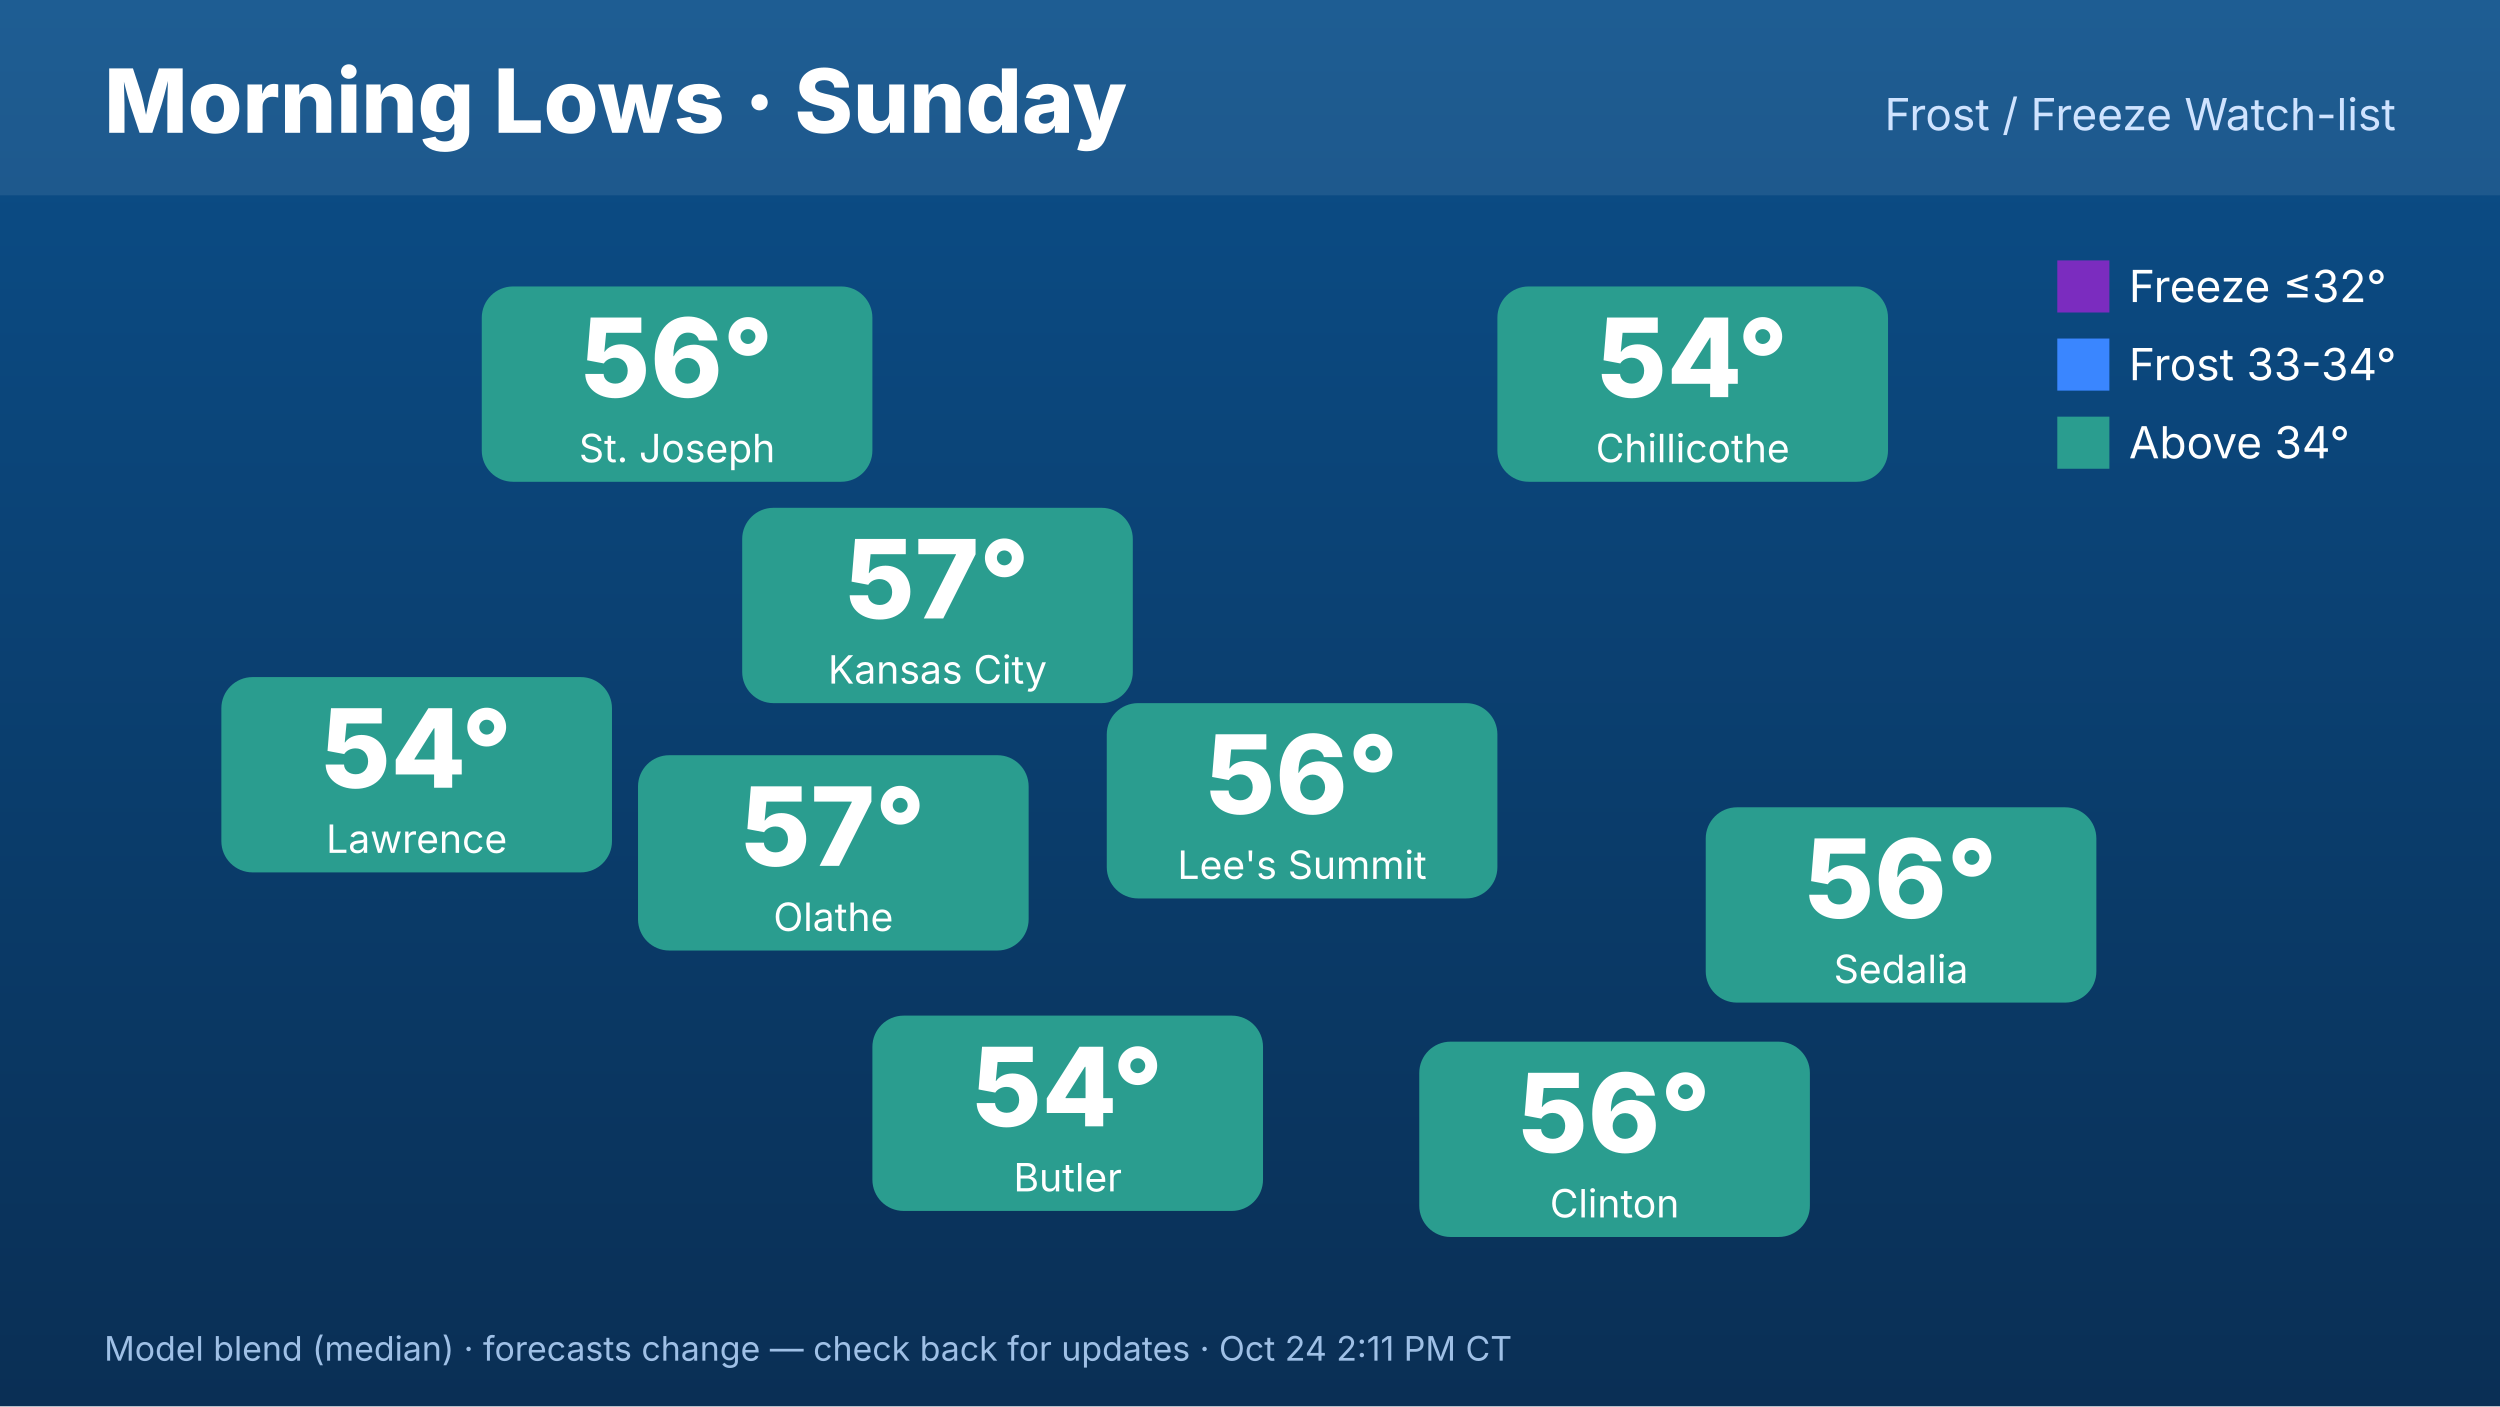
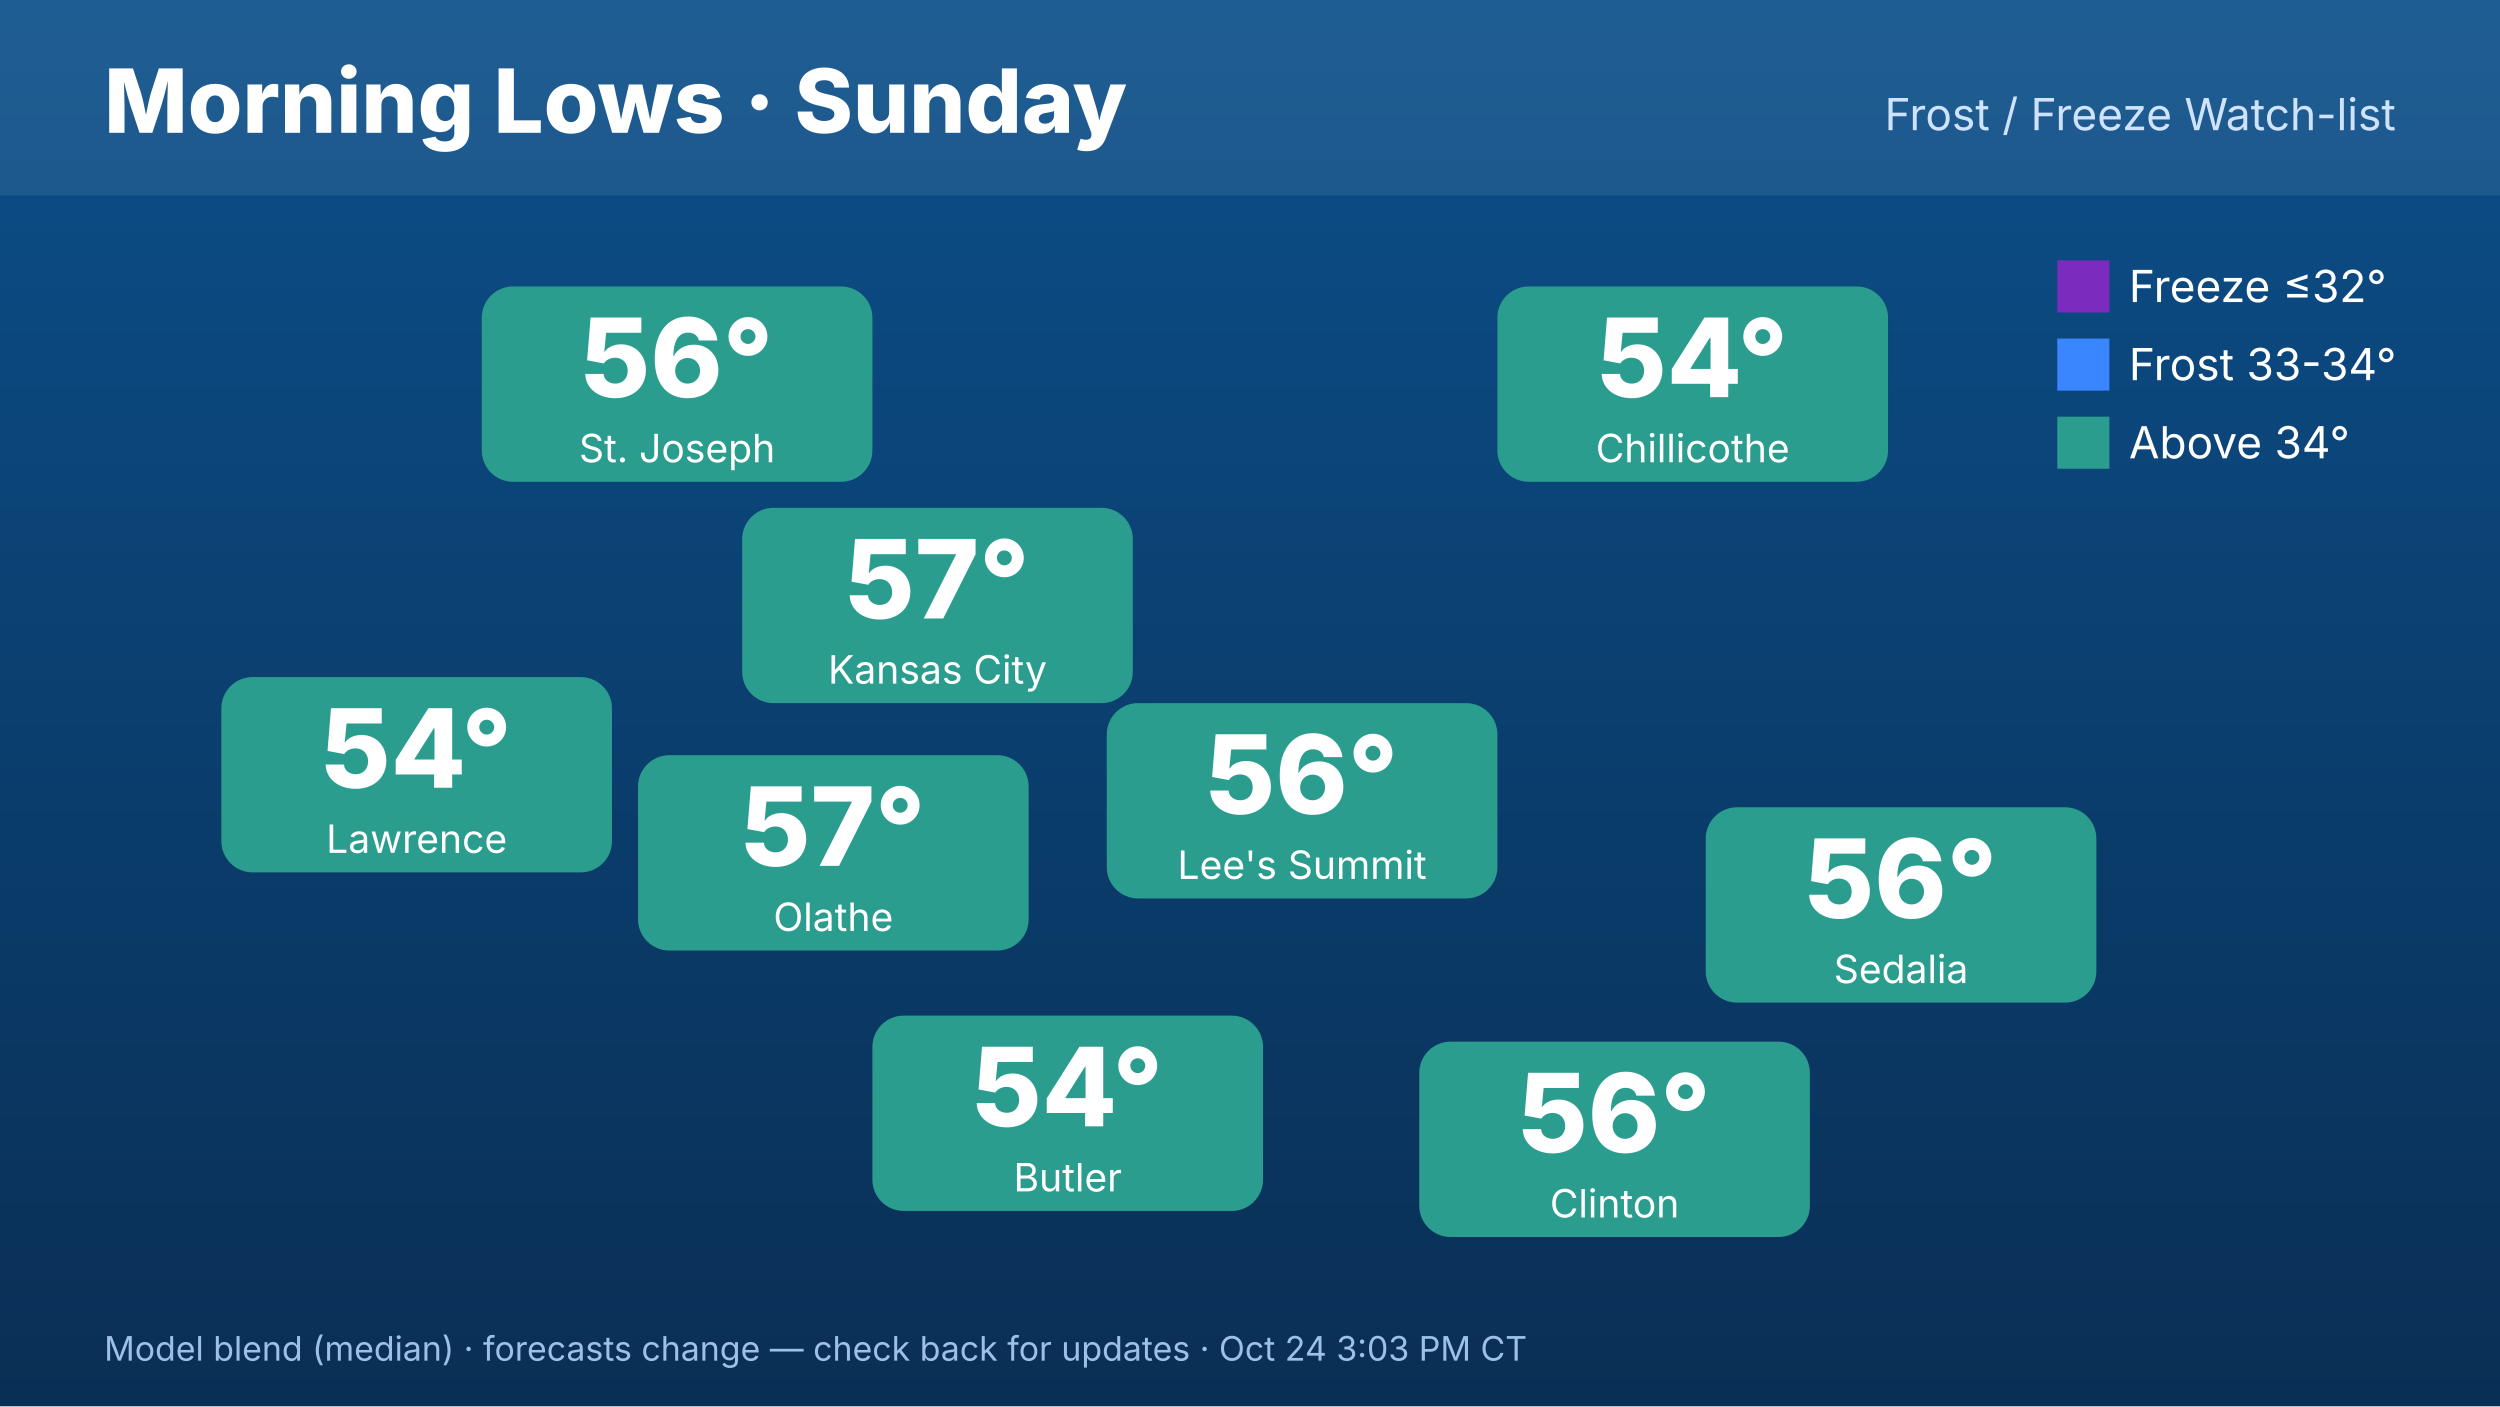
<svg xmlns="http://www.w3.org/2000/svg" width="1920" height="1080" viewBox="0 0 1920 1080" font-family="Inter,Helvetica,Arial,sans-serif">
  <defs>
    <linearGradient id="bg" x1="0" y1="0" x2="0" y2="1">
      <stop offset="0" stop-color="#0b4f8a" />
      <stop offset="1" stop-color="#0a2f55" />
    </linearGradient>
  </defs>
  <rect width="1920" height="1080" fill="url(#bg)" />
  <rect x="0" y="0" width="1920" height="150" fill="#ffffff" opacity=".08" />
  <text x="80" y="102" font-size="68" font-weight="800" fill="#fff">Morning Lows · Sunday</text>
  <text x="1840" y="100" font-size="34" fill="#cfe3ff" text-anchor="end">Frost / Freeze Watch-list</text>
  <rect x="570" y="390" width="300" height="150" rx="24" fill="#2a9d8f" />
  <text x="720" y="475" font-size="84" font-weight="800" fill="#fff" text-anchor="middle">57°</text>
  <text x="720" y="525" font-size="30" fill="#fff" text-anchor="middle">Kansas City</text>
  <rect x="370" y="220" width="300" height="150" rx="24" fill="#2a9d8f" />
  <text x="520" y="305" font-size="84" font-weight="800" fill="#fff" text-anchor="middle">56°</text>
  <text x="520" y="355" font-size="30" fill="#fff" text-anchor="middle">St. Joseph</text>
  <rect x="170" y="520" width="300" height="150" rx="24" fill="#2a9d8f" />
  <text x="320" y="605" font-size="84" font-weight="800" fill="#fff" text-anchor="middle">54°</text>
  <text x="320" y="655" font-size="30" fill="#fff" text-anchor="middle">Lawrence</text>
  <rect x="1150" y="220" width="300" height="150" rx="24" fill="#2a9d8f" />
  <text x="1300" y="305" font-size="84" font-weight="800" fill="#fff" text-anchor="middle">54°</text>
  <text x="1300" y="355" font-size="30" fill="#fff" text-anchor="middle">Chillicothe</text>
  <rect x="1310" y="620" width="300" height="150" rx="24" fill="#2a9d8f" />
  <text x="1460" y="705" font-size="84" font-weight="800" fill="#fff" text-anchor="middle">56°</text>
  <text x="1460" y="755" font-size="30" fill="#fff" text-anchor="middle">Sedalia</text>
  <rect x="1090" y="800" width="300" height="150" rx="24" fill="#2a9d8f" />
  <text x="1240" y="885" font-size="84" font-weight="800" fill="#fff" text-anchor="middle">56°</text>
  <text x="1240" y="935" font-size="30" fill="#fff" text-anchor="middle">Clinton</text>
  <rect x="670" y="780" width="300" height="150" rx="24" fill="#2a9d8f" />
  <text x="820" y="865" font-size="84" font-weight="800" fill="#fff" text-anchor="middle">54°</text>
  <text x="820" y="915" font-size="30" fill="#fff" text-anchor="middle">Butler</text>
  <rect x="490" y="580" width="300" height="150" rx="24" fill="#2a9d8f" />
  <text x="640" y="665" font-size="84" font-weight="800" fill="#fff" text-anchor="middle">57°</text>
  <text x="640" y="715" font-size="30" fill="#fff" text-anchor="middle">Olathe</text>
  <rect x="850" y="540" width="300" height="150" rx="24" fill="#2a9d8f" />
  <text x="1000" y="625" font-size="84" font-weight="800" fill="#fff" text-anchor="middle">56°</text>
  <text x="1000" y="675" font-size="30" fill="#fff" text-anchor="middle">Lee's Summit</text>
  <g font-size="34" fill="#fff">
    <rect x="1580" y="200" width="40" height="40" fill="#7b2cbf" />
    <text x="1635" y="232">Freeze ≤32°</text>
    <rect x="1580" y="260" width="40" height="40" fill="#3a86ff" />
    <text x="1635" y="292">Frost 33-34°</text>
    <rect x="1580" y="320" width="40" height="40" fill="#2a9d8f" />
    <text x="1635" y="352">Above 34°</text>
  </g>
-   <text x="80" y="1045" font-size="26" fill="#9fc0e6">Model blend (median) · forecasts change — check back for updates · Oct 24 2:11 PM CT</text>
+   <text x="80" y="1045" font-size="26" fill="#9fc0e6">Model blend (median) · forecasts change — check back for updates · Oct 24 3:03 PM CT</text>
</svg>
